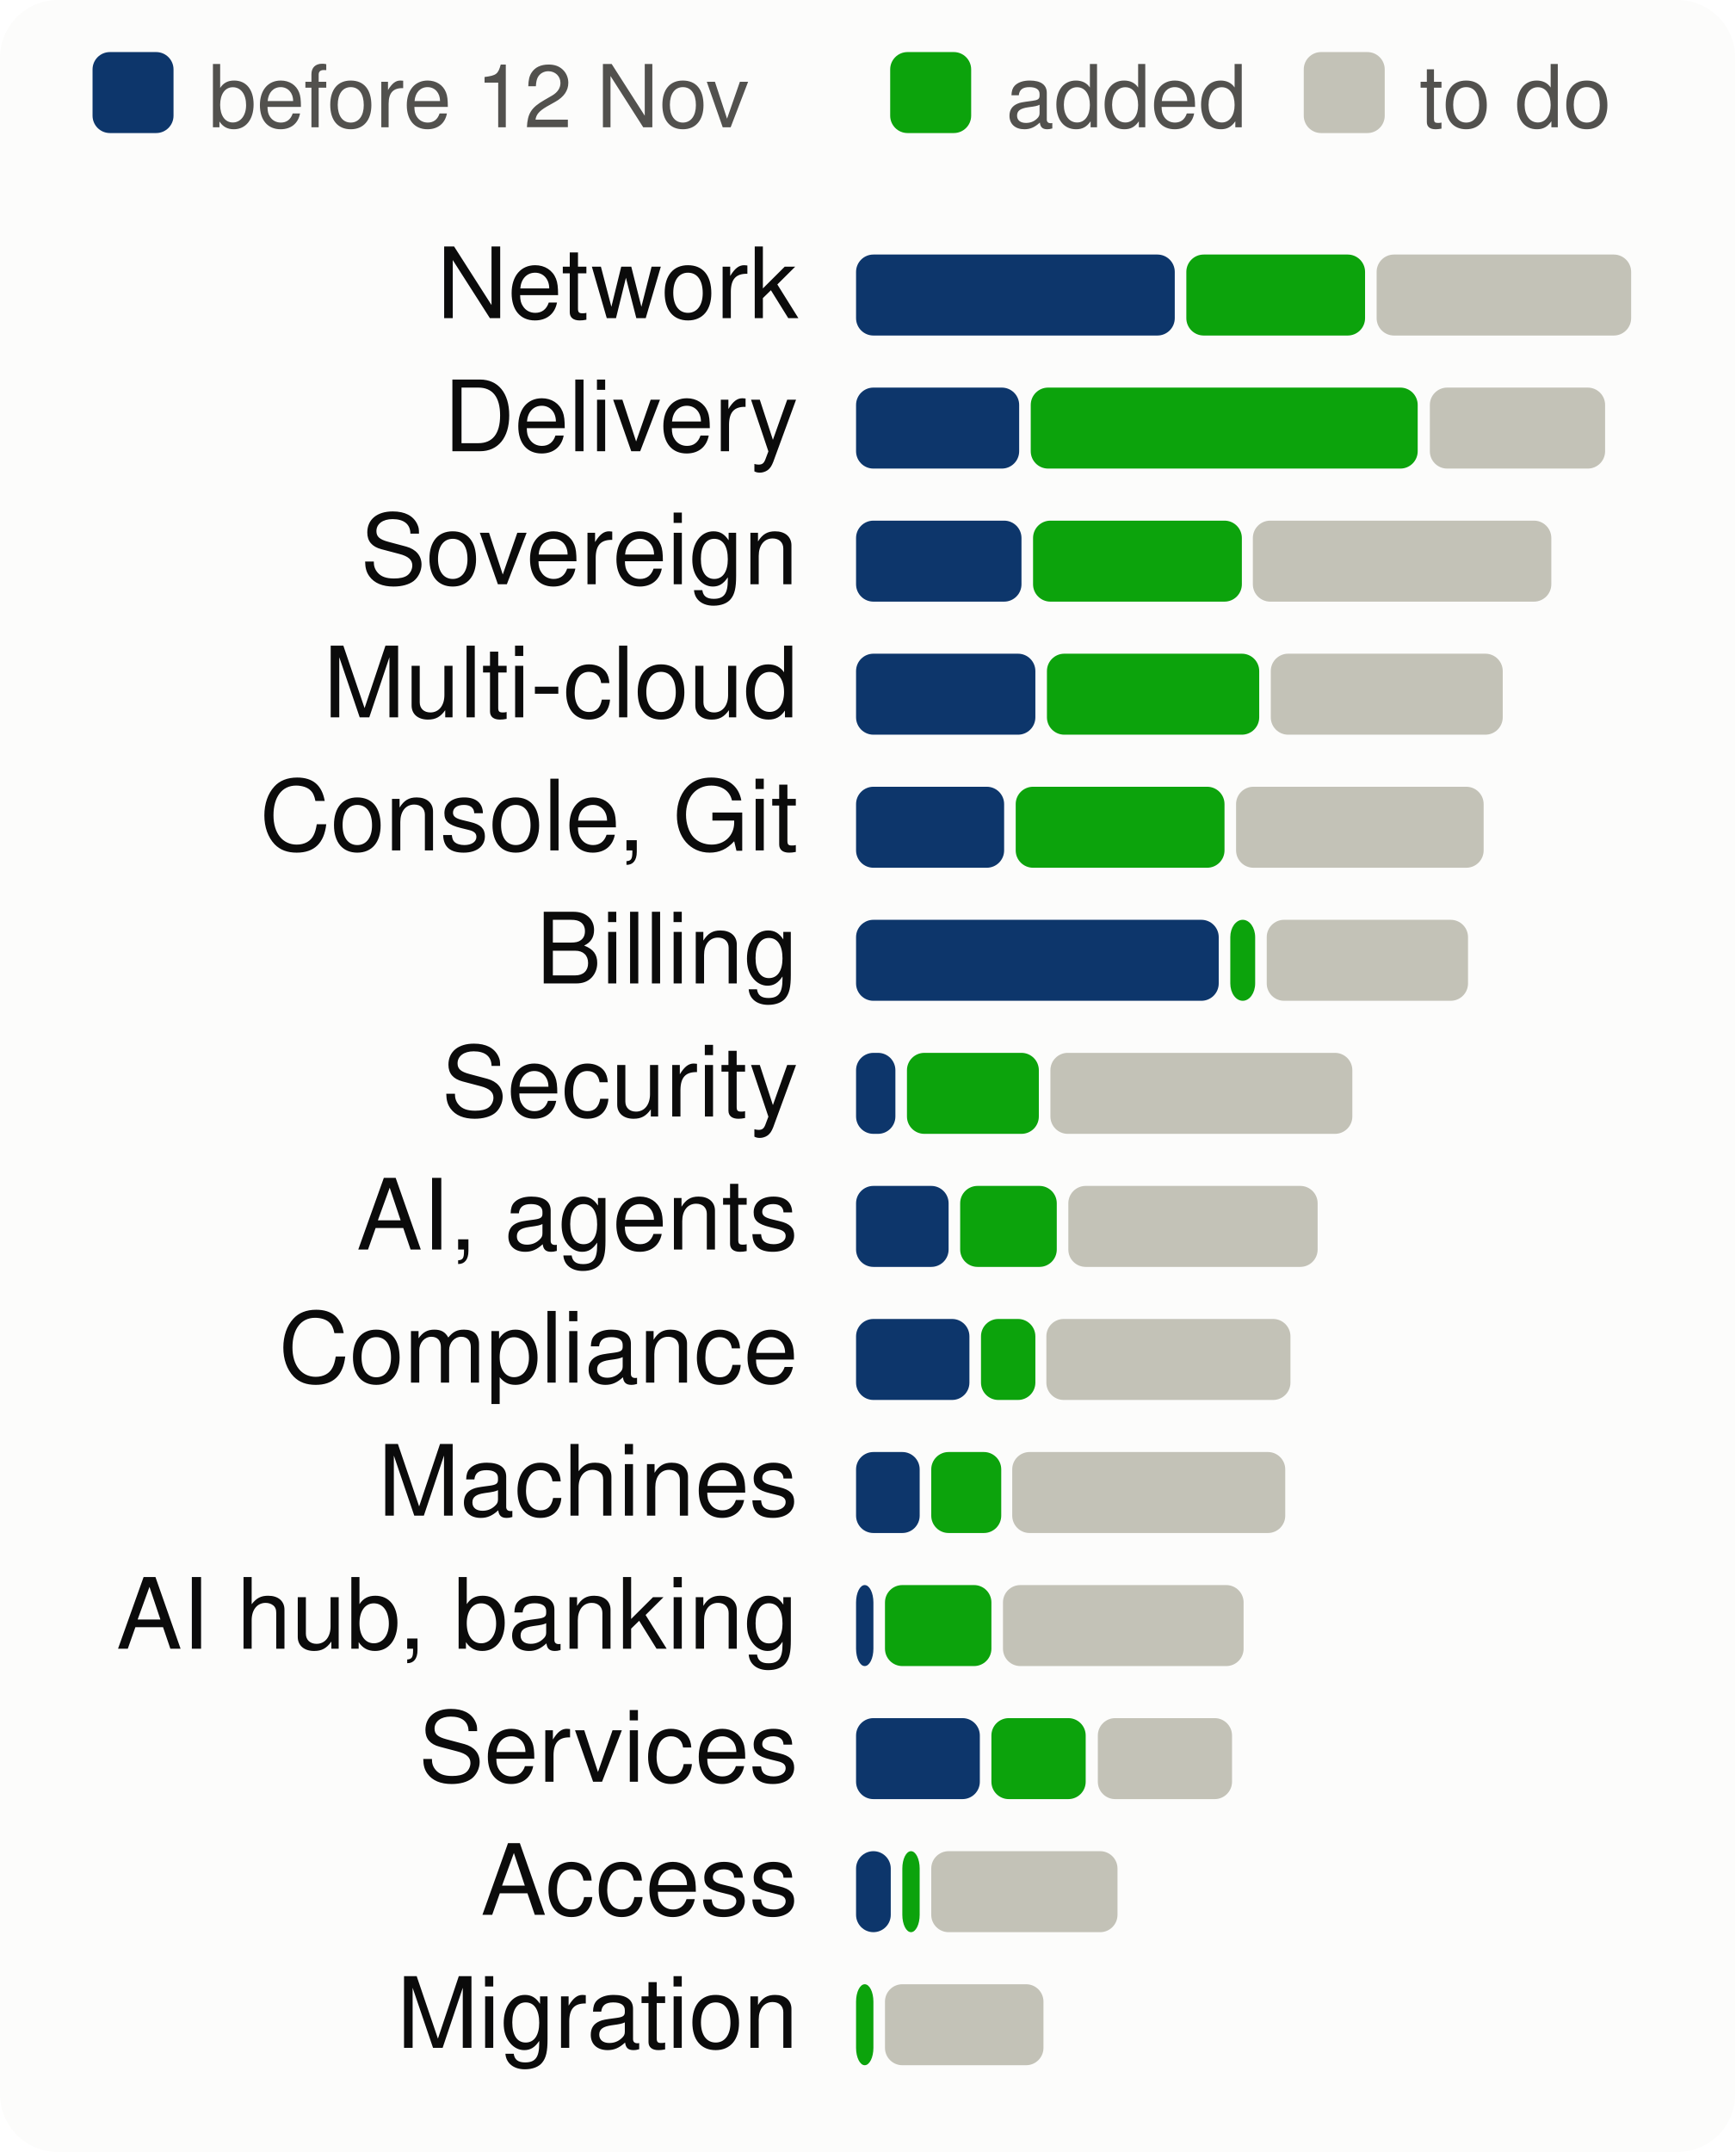
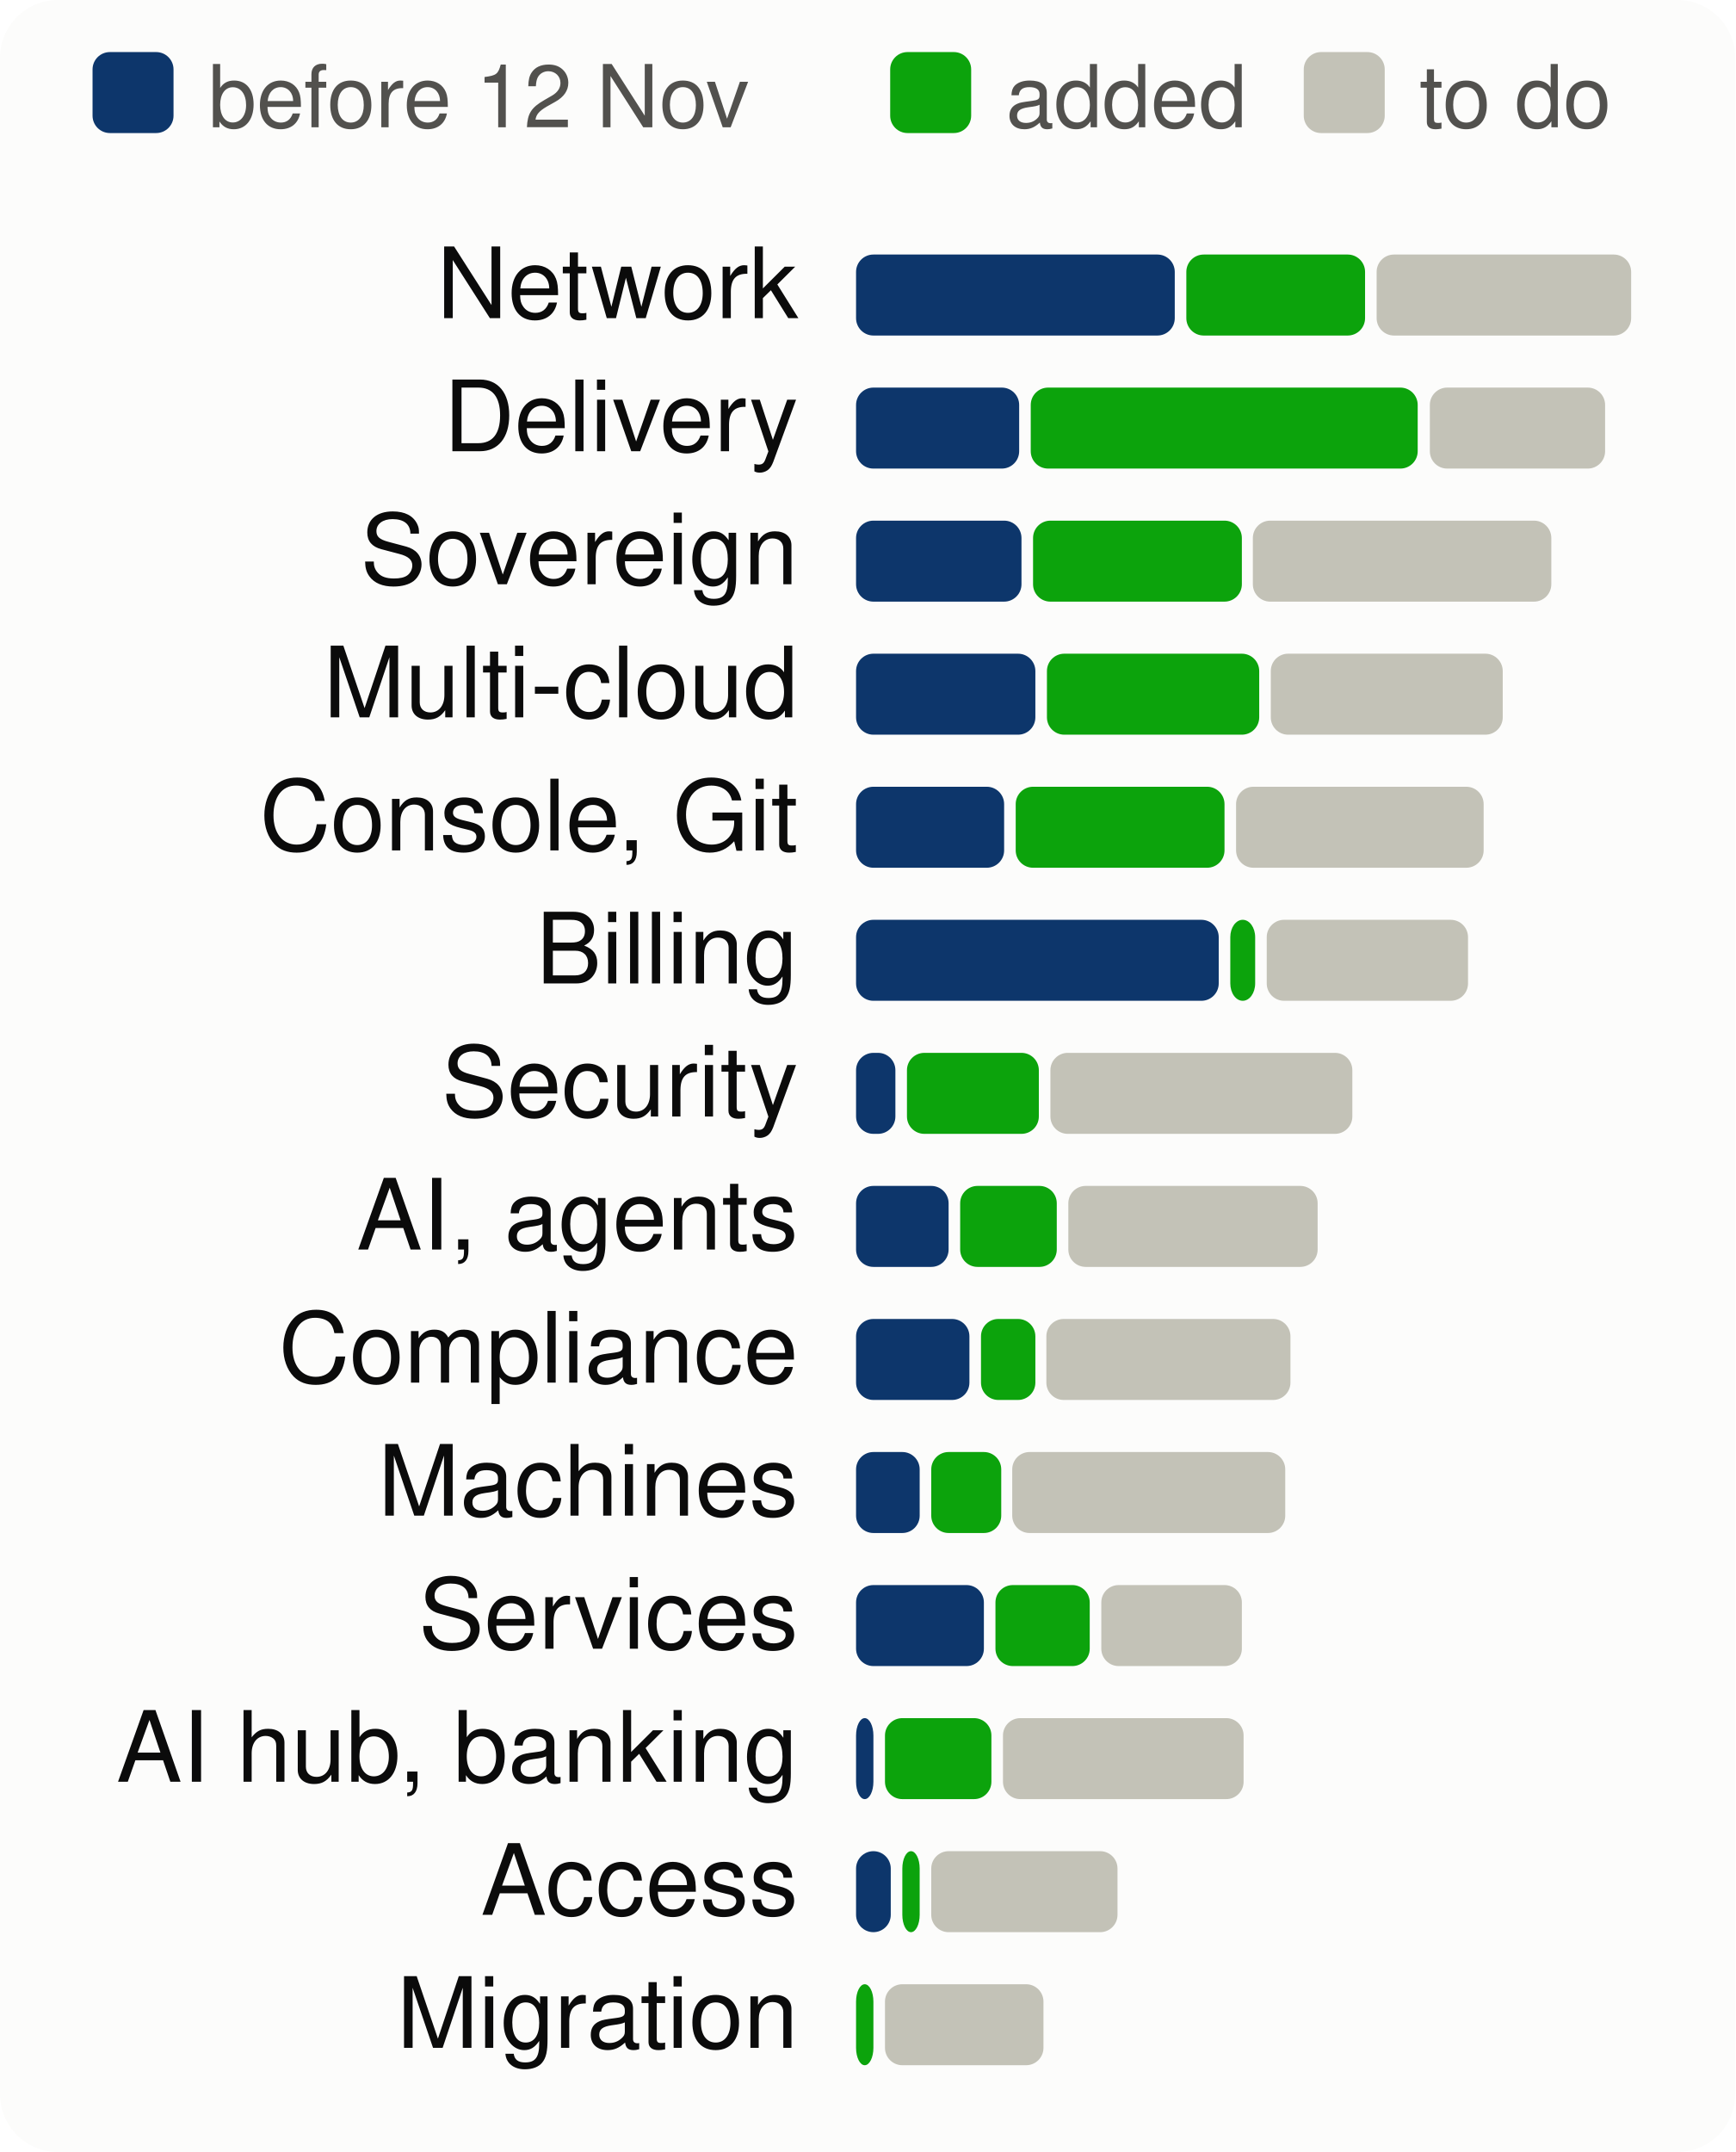
<svg xmlns="http://www.w3.org/2000/svg" viewBox="0 0 300 372" width="300" height="372" font-family="system-ui,-apple-system,Segoe UI,Helvetica,Arial,sans-serif" font-size="18" role="img" aria-label="Progress per product area, to scale">
  <style>.h{paint-order:stroke;stroke:#fcfcfb;stroke-width:3px;stroke-linejoin:round}.rg{stroke:#fcfcfb}@media (prefers-color-scheme: dark){.bg{fill:#1a1a19}.t1{fill:#f0efec}.t2{fill:#c3c2b7}.gr{stroke:#2c2c2a}.ax{stroke:#383835}.ld{stroke:#383835}.br{stroke:#c3c2b7}.m{stroke:#3987e5}.dp{stroke:#d95926}.v{stroke:#199e70}.i2{stroke:#c3c2b7}.i1{stroke:#f0efec}.f1{fill:#3987e5}.f2{fill:#d95926}.f3{fill:#199e70}.f4{fill:#c98500}.ev{fill:#c3c2b7}.inv{fill:#1a1a19}.done{fill:#cde2fb}.todo{fill:#52514e}.tile{fill:#262624}.h,.rg{stroke:#1a1a19}}</style>
  <rect width="300" height="372" rx="10" class="bg" fill="#fcfcfb" />
  <rect x="16" y="9" width="14" height="14" rx="3" class="done" fill="#0d366b" />
  <text x="36" y="22" class="t2" fill="#52514e" font-size="15">before 12 Nov</text>
  <rect x="153.9" y="9" width="14" height="14" rx="3" class="gain" fill="#0ca30c" />
  <text x="173.9" y="22" class="t2" fill="#52514e" font-size="15">added</text>
  <rect x="225.4" y="9" width="14" height="14" rx="3" class="todo" fill="#c3c2b7" />
  <text x="245.4" y="22" class="t2" fill="#52514e" font-size="15">to do</text>
  <text x="138" y="55" text-anchor="end" class="t1" fill="#0b0b0b" font-size="17">Network</text>
  <rect x="148.0" y="44" width="55.1" height="14" rx="3" class="done" fill="#0d366b" />
  <rect x="205.1" y="44" width="30.9" height="14" rx="3" class="gain" fill="#0ca30c" />
  <rect x="238.0" y="44" width="44.0" height="14" rx="3" class="todo" fill="#c3c2b7" />
  <text x="138" y="78" text-anchor="end" class="t1" fill="#0b0b0b" font-size="17">Delivery</text>
  <rect x="148.0" y="67" width="28.2" height="14" rx="3" class="done" fill="#0d366b" />
  <rect x="178.2" y="67" width="66.9" height="14" rx="3" class="gain" fill="#0ca30c" />
  <rect x="247.2" y="67" width="30.3" height="14" rx="3" class="todo" fill="#c3c2b7" />
  <text x="138" y="101" text-anchor="end" class="t1" fill="#0b0b0b" font-size="17">Sovereign</text>
  <rect x="148.0" y="90" width="28.6" height="14" rx="3" class="done" fill="#0d366b" />
  <rect x="178.6" y="90" width="36.1" height="14" rx="3" class="gain" fill="#0ca30c" />
  <rect x="216.6" y="90" width="51.6" height="14" rx="3" class="todo" fill="#c3c2b7" />
  <text x="138" y="124" text-anchor="end" class="t1" fill="#0b0b0b" font-size="17">Multi-cloud</text>
  <rect x="148.0" y="113" width="31.0" height="14" rx="3" class="done" fill="#0d366b" />
  <rect x="181.0" y="113" width="36.7" height="14" rx="3" class="gain" fill="#0ca30c" />
  <rect x="219.7" y="113" width="40.1" height="14" rx="3" class="todo" fill="#c3c2b7" />
  <text x="138" y="147" text-anchor="end" class="t1" fill="#0b0b0b" font-size="17">Console, Git</text>
  <rect x="148.0" y="136" width="25.6" height="14" rx="3" class="done" fill="#0d366b" />
  <rect x="175.6" y="136" width="36.1" height="14" rx="3" class="gain" fill="#0ca30c" />
  <rect x="213.7" y="136" width="42.8" height="14" rx="3" class="todo" fill="#c3c2b7" />
  <text x="138" y="170" text-anchor="end" class="t1" fill="#0b0b0b" font-size="17">Billing</text>
  <rect x="148.0" y="159" width="62.7" height="14" rx="3" class="done" fill="#0d366b" />
  <rect x="212.7" y="159" width="4.3" height="14" rx="3" class="gain" fill="#0ca30c" />
  <rect x="219.0" y="159" width="34.8" height="14" rx="3" class="todo" fill="#c3c2b7" />
  <text x="138" y="193" text-anchor="end" class="t1" fill="#0b0b0b" font-size="17">Security</text>
  <rect x="148.0" y="182" width="6.8" height="14" rx="3" class="done" fill="#0d366b" />
  <rect x="156.8" y="182" width="22.8" height="14" rx="3" class="gain" fill="#0ca30c" />
  <rect x="181.6" y="182" width="52.2" height="14" rx="3" class="todo" fill="#c3c2b7" />
  <text x="138" y="216" text-anchor="end" class="t1" fill="#0b0b0b" font-size="17">AI, agents</text>
  <rect x="148.0" y="205" width="16.0" height="14" rx="3" class="done" fill="#0d366b" />
  <rect x="166.0" y="205" width="16.7" height="14" rx="3" class="gain" fill="#0ca30c" />
  <rect x="184.7" y="205" width="43.1" height="14" rx="3" class="todo" fill="#c3c2b7" />
  <text x="138" y="239" text-anchor="end" class="t1" fill="#0b0b0b" font-size="17">Compliance</text>
  <rect x="148.0" y="228" width="19.6" height="14" rx="3" class="done" fill="#0d366b" />
  <rect x="169.6" y="228" width="9.4" height="14" rx="3" class="gain" fill="#0ca30c" />
  <rect x="180.9" y="228" width="42.2" height="14" rx="3" class="todo" fill="#c3c2b7" />
  <text x="138" y="262" text-anchor="end" class="t1" fill="#0b0b0b" font-size="17">Machines</text>
  <rect x="148.0" y="251" width="11.0" height="14" rx="3" class="done" fill="#0d366b" />
  <rect x="161.0" y="251" width="12.1" height="14" rx="3" class="gain" fill="#0ca30c" />
  <rect x="175.0" y="251" width="47.2" height="14" rx="3" class="todo" fill="#c3c2b7" />
-   <text x="138" y="285" text-anchor="end" class="t1" fill="#0b0b0b" font-size="17">AI hub, banking</text>
-   <rect x="148.0" y="274" width="3.0" height="14" rx="3" class="done" fill="#0d366b" />
-   <rect x="153.0" y="274" width="18.4" height="14" rx="3" class="gain" fill="#0ca30c" />
-   <rect x="173.4" y="274" width="41.6" height="14" rx="3" class="todo" fill="#c3c2b7" />
-   <text x="138" y="308" text-anchor="end" class="t1" fill="#0b0b0b" font-size="17">Services</text>
-   <rect x="148.0" y="297" width="21.4" height="14" rx="3" class="done" fill="#0d366b" />
-   <rect x="171.4" y="297" width="16.3" height="14" rx="3" class="gain" fill="#0ca30c" />
-   <rect x="189.8" y="297" width="23.2" height="14" rx="3" class="todo" fill="#c3c2b7" />
+   <text x="138" y="285" text-anchor="end" class="t1" fill="#0b0b0b" font-size="17">Services</text>
+   <rect x="148.0" y="274" width="22.1" height="14" rx="3" class="done" fill="#0d366b" />
+   <rect x="172.1" y="274" width="16.3" height="14" rx="3" class="gain" fill="#0ca30c" />
+   <rect x="190.4" y="274" width="24.3" height="14" rx="3" class="todo" fill="#c3c2b7" />
+   <text x="138" y="308" text-anchor="end" class="t1" fill="#0b0b0b" font-size="17">AI hub, banking</text>
+   <rect x="148.0" y="297" width="3.0" height="14" rx="3" class="done" fill="#0d366b" />
+   <rect x="153.0" y="297" width="18.4" height="14" rx="3" class="gain" fill="#0ca30c" />
+   <rect x="173.4" y="297" width="41.6" height="14" rx="3" class="todo" fill="#c3c2b7" />
  <text x="138" y="331" text-anchor="end" class="t1" fill="#0b0b0b" font-size="17">Access</text>
  <rect x="148.0" y="320" width="6.0" height="14" rx="3" class="done" fill="#0d366b" />
  <rect x="156.0" y="320" width="3.0" height="14" rx="3" class="gain" fill="#0ca30c" />
  <rect x="161.0" y="320" width="32.2" height="14" rx="3" class="todo" fill="#c3c2b7" />
  <text x="138" y="354" text-anchor="end" class="t1" fill="#0b0b0b" font-size="17">Migration</text>
  <rect x="148.0" y="343" width="3.0" height="14" rx="3" class="gain" fill="#0ca30c" />
  <rect x="153.0" y="343" width="27.4" height="14" rx="3" class="todo" fill="#c3c2b7" />
</svg>
